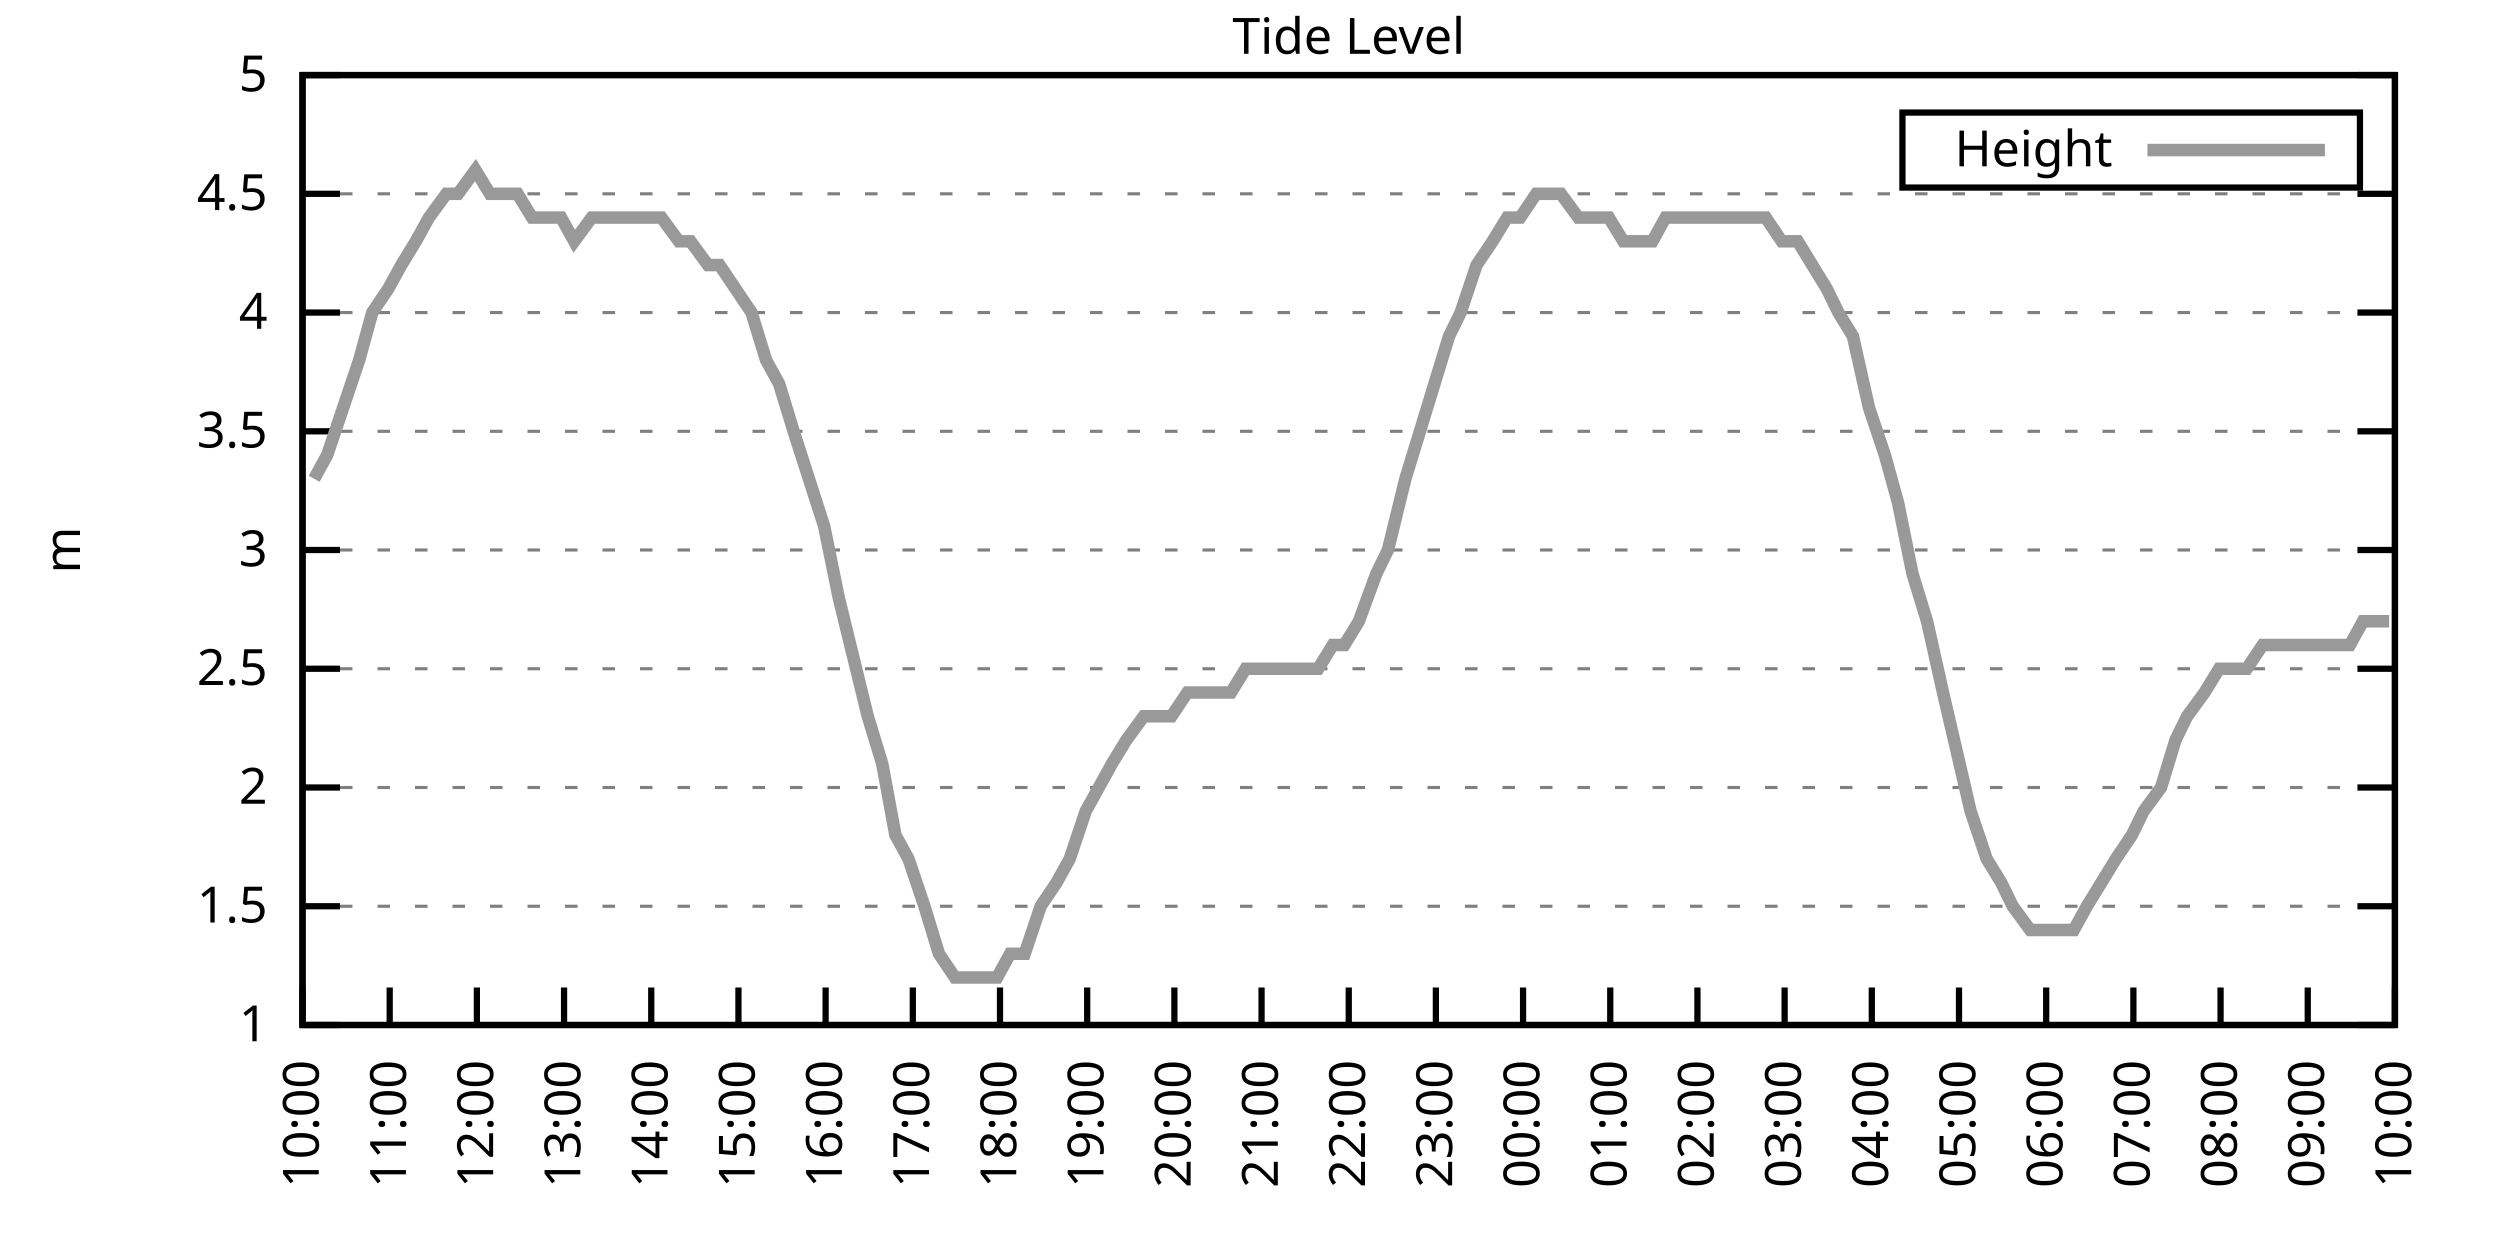
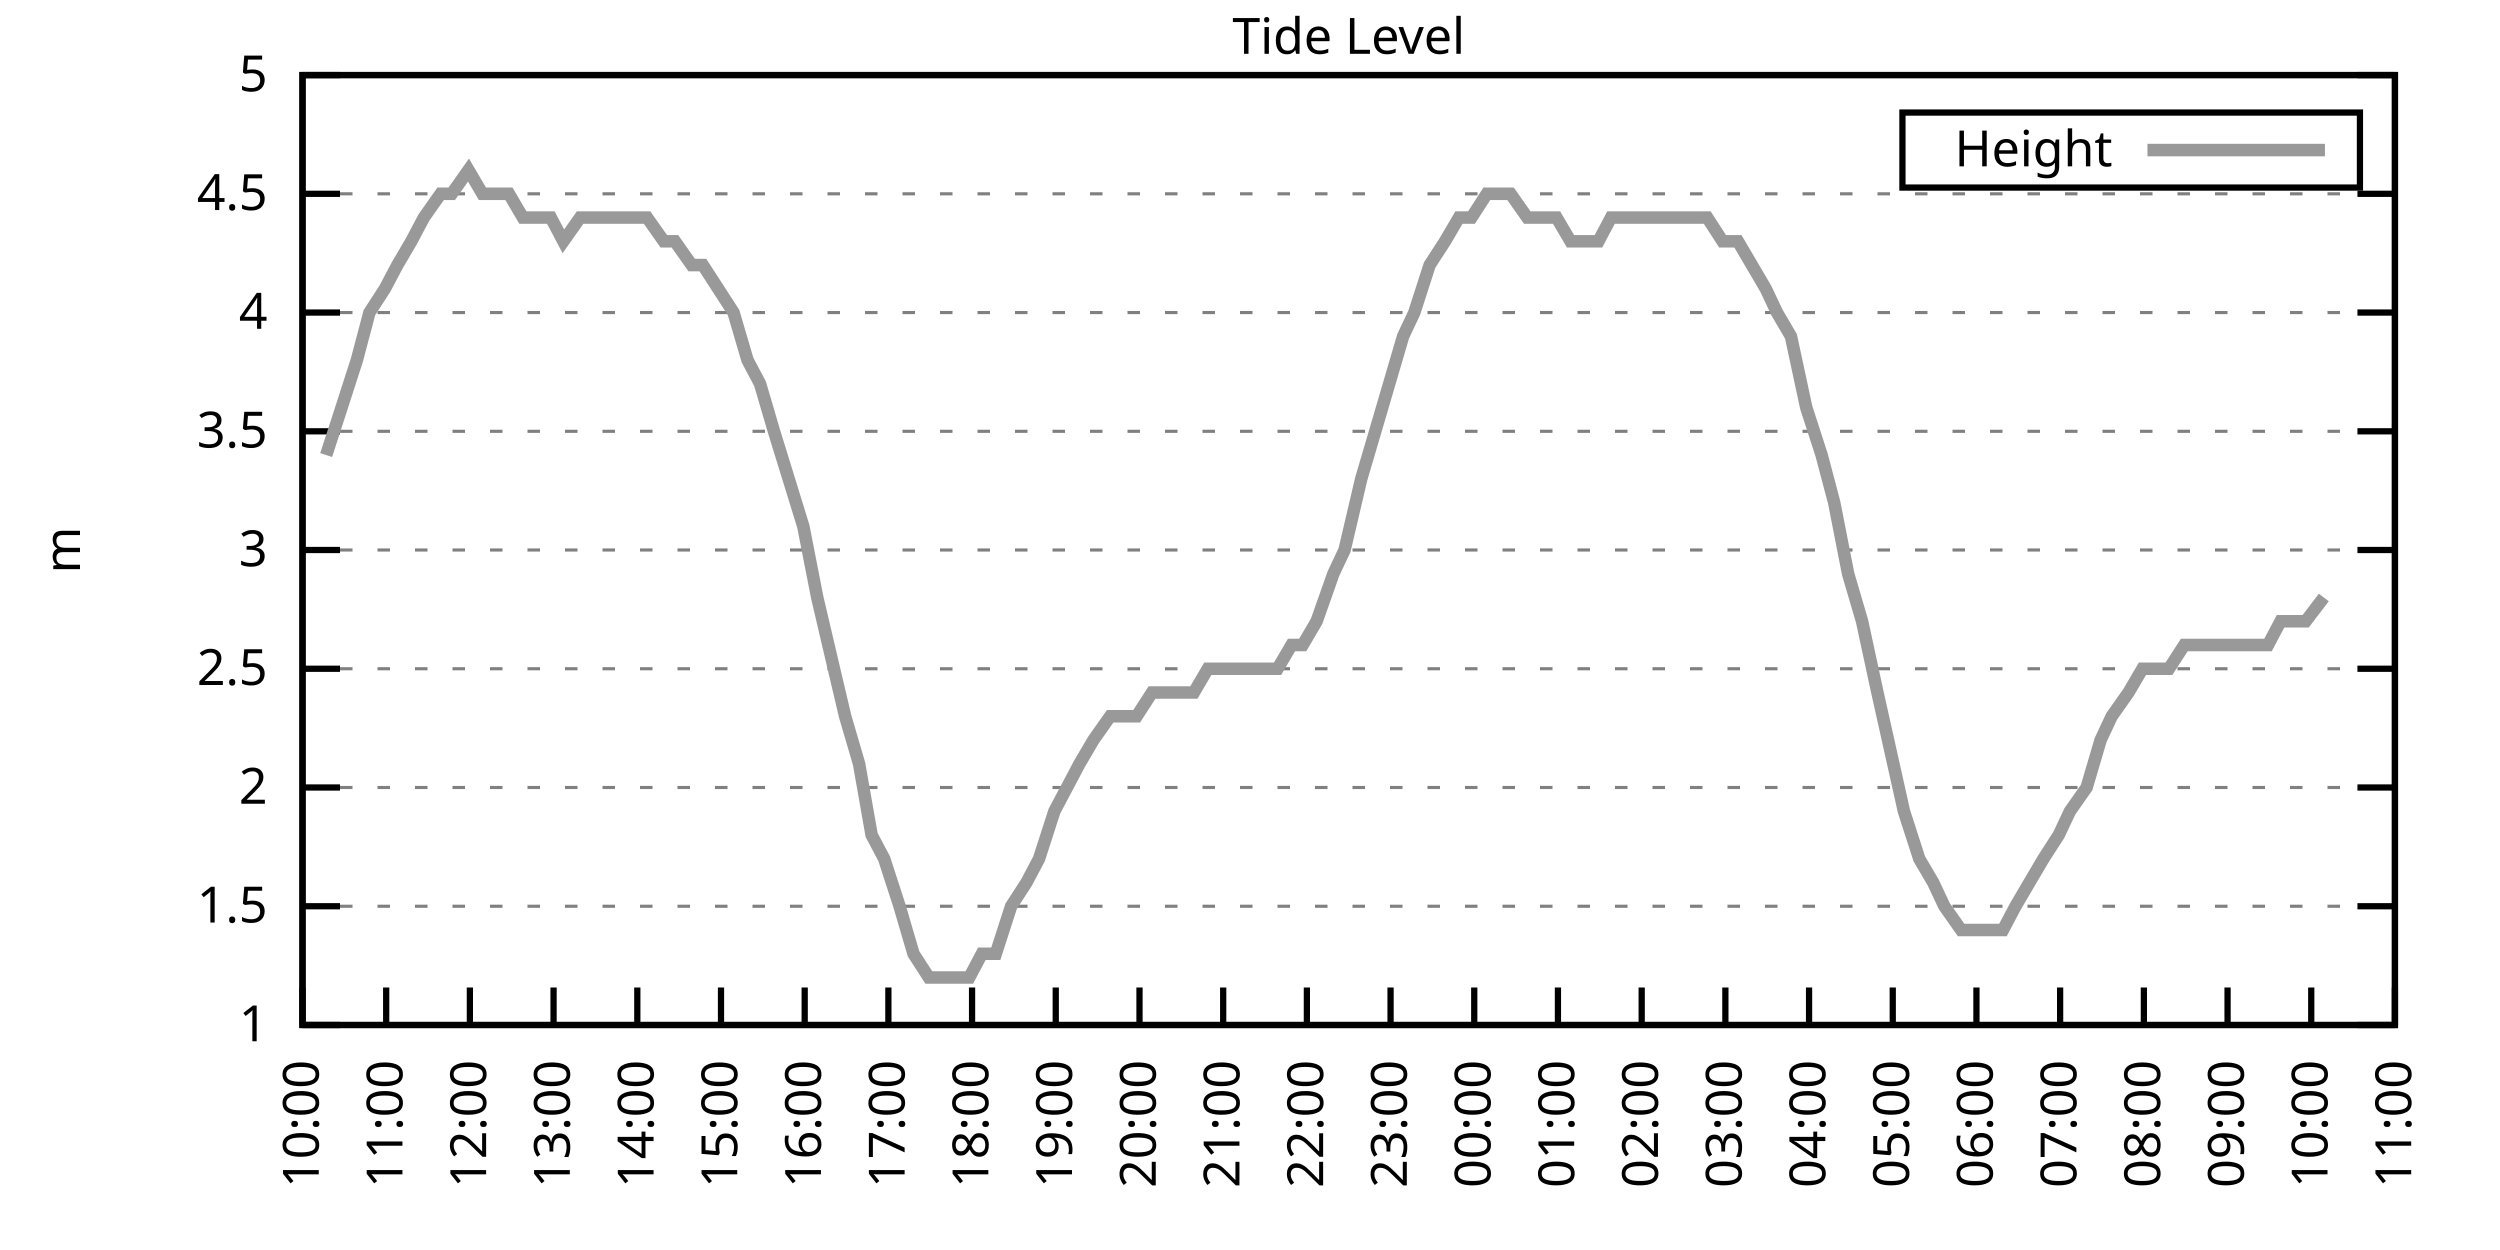
<svg xmlns="http://www.w3.org/2000/svg" xmlns:xlink="http://www.w3.org/1999/xlink" width="400" height="200" viewBox="0 0 400 200">
  <g id="gnuplot_canvas">
    <rect x="0" y="0" width="400" height="200" fill="none" />
    <defs>
      <circle id="gpDot" r="0.5" stroke-width="0.5" stroke="currentColor" />
      <path id="gpPt0" stroke-width="0.333" stroke="currentColor" d="M-1,0 h2 M0,-1 v2" />
      <path id="gpPt1" stroke-width="0.333" stroke="currentColor" d="M-1,-1 L1,1 M1,-1 L-1,1" />
      <path id="gpPt2" stroke-width="0.333" stroke="currentColor" d="M-1,0 L1,0 M0,-1 L0,1 M-1,-1 L1,1 M-1,1 L1,-1" />
      <rect id="gpPt3" stroke-width="0.333" stroke="currentColor" x="-1" y="-1" width="2" height="2" />
      <rect id="gpPt4" stroke-width="0.333" stroke="currentColor" fill="currentColor" x="-1" y="-1" width="2" height="2" />
      <circle id="gpPt5" stroke-width="0.333" stroke="currentColor" cx="0" cy="0" r="1" />
      <use xlink:href="#gpPt5" id="gpPt6" fill="currentColor" stroke="none" />
      <path id="gpPt7" stroke-width="0.333" stroke="currentColor" d="M0,-1.33 L-1.33,0.67 L1.33,0.67 z" />
      <use xlink:href="#gpPt7" id="gpPt8" fill="currentColor" stroke="none" />
      <use xlink:href="#gpPt7" id="gpPt9" stroke="currentColor" transform="rotate(180)" />
      <use xlink:href="#gpPt9" id="gpPt10" fill="currentColor" stroke="none" />
      <use xlink:href="#gpPt3" id="gpPt11" stroke="currentColor" transform="rotate(45)" />
      <use xlink:href="#gpPt11" id="gpPt12" fill="currentColor" stroke="none" />
      <path id="gpPt13" stroke-width="0.333" stroke="currentColor" d="M0,1.330 L1.265,0.411 L0.782,-1.067 L-0.782,-1.076 L-1.265,0.411 z" />
      <use xlink:href="#gpPt13" id="gpPt14" fill="currentColor" stroke="none" />
      <filter id="textbox" filterUnits="objectBoundingBox" x="0" y="0" height="1" width="1">
        <feFlood flood-color="white" flood-opacity="1" result="bgnd" />
        <feComposite in="SourceGraphic" in2="bgnd" operator="atop" />
      </filter>
      <filter id="greybox" filterUnits="objectBoundingBox" x="0" y="0" height="1" width="1">
        <feFlood flood-color="lightgrey" flood-opacity="1" result="grey" />
        <feComposite in="SourceGraphic" in2="grey" operator="atop" />
      </filter>
    </defs>
    <g fill="none" color="white" stroke="currentColor" stroke-width="1.00" stroke-linecap="butt" stroke-linejoin="miter">
</g>
    <g fill="none" color="black" stroke="currentColor" stroke-width="1.00" stroke-linecap="butt" stroke-linejoin="miter">
      <g stroke="none" shape-rendering="crispEdges">
        <polygon fill="rgb(255, 255, 255)" points="48.40,164.00 383.18,164.00 383.18,12.02 48.40,12.02 " />
      </g>
    </g>
    <g fill="none" color="black" stroke="currentColor" stroke-width="1.00" stroke-linecap="butt" stroke-linejoin="miter">
</g>
    <g fill="none" color="black" stroke="black" stroke-width="0.50" stroke-linecap="butt" stroke-linejoin="miter">
</g>
    <g fill="none" color="gray" stroke="currentColor" stroke-width="0.50" stroke-linecap="butt" stroke-linejoin="miter">
      <path stroke="gray" stroke-dasharray="2,4" class="gridline" d="M48.40,164.00 L383.19,164.00  " />
    </g>
    <g fill="none" color="gray" stroke="gray" stroke-width="1.00" stroke-linecap="butt" stroke-linejoin="miter">
</g>
    <g fill="none" color="black" stroke="currentColor" stroke-width="1.00" stroke-linecap="butt" stroke-linejoin="miter">
      <path stroke="black" d="M48.40,164.00 L54.40,164.00 M383.19,164.00 L377.19,164.00  " />
      <g transform="translate(42.80,166.60)" stroke="none" fill="black" font-family="Sans" font-size="8.00" text-anchor="end">
        <text>
          <tspan font-family="Sans"> 1</tspan>
        </text>
      </g>
    </g>
    <g fill="none" color="black" stroke="currentColor" stroke-width="1.00" stroke-linecap="butt" stroke-linejoin="miter">
</g>
    <g fill="none" color="black" stroke="black" stroke-width="0.50" stroke-linecap="butt" stroke-linejoin="miter">
</g>
    <g fill="none" color="gray" stroke="currentColor" stroke-width="0.50" stroke-linecap="butt" stroke-linejoin="miter">
      <path stroke="gray" stroke-dasharray="2,4" class="gridline" d="M48.40,145.00 L383.19,145.00  " />
    </g>
    <g fill="none" color="gray" stroke="gray" stroke-width="1.00" stroke-linecap="butt" stroke-linejoin="miter">
</g>
    <g fill="none" color="black" stroke="currentColor" stroke-width="1.00" stroke-linecap="butt" stroke-linejoin="miter">
      <path stroke="black" d="M48.40,145.00 L54.40,145.00 M383.19,145.00 L377.19,145.00  " />
      <g transform="translate(42.80,147.60)" stroke="none" fill="black" font-family="Sans" font-size="8.00" text-anchor="end">
        <text>
          <tspan font-family="Sans"> 1.5</tspan>
        </text>
      </g>
    </g>
    <g fill="none" color="black" stroke="currentColor" stroke-width="1.00" stroke-linecap="butt" stroke-linejoin="miter">
</g>
    <g fill="none" color="black" stroke="black" stroke-width="0.50" stroke-linecap="butt" stroke-linejoin="miter">
</g>
    <g fill="none" color="gray" stroke="currentColor" stroke-width="0.50" stroke-linecap="butt" stroke-linejoin="miter">
      <path stroke="gray" stroke-dasharray="2,4" class="gridline" d="M48.40,126.00 L383.19,126.00  " />
    </g>
    <g fill="none" color="gray" stroke="gray" stroke-width="1.00" stroke-linecap="butt" stroke-linejoin="miter">
</g>
    <g fill="none" color="black" stroke="currentColor" stroke-width="1.00" stroke-linecap="butt" stroke-linejoin="miter">
      <path stroke="black" d="M48.40,126.00 L54.40,126.00 M383.19,126.00 L377.19,126.00  " />
      <g transform="translate(42.80,128.60)" stroke="none" fill="black" font-family="Sans" font-size="8.00" text-anchor="end">
        <text>
          <tspan font-family="Sans"> 2</tspan>
        </text>
      </g>
    </g>
    <g fill="none" color="black" stroke="currentColor" stroke-width="1.00" stroke-linecap="butt" stroke-linejoin="miter">
</g>
    <g fill="none" color="black" stroke="black" stroke-width="0.50" stroke-linecap="butt" stroke-linejoin="miter">
</g>
    <g fill="none" color="gray" stroke="currentColor" stroke-width="0.50" stroke-linecap="butt" stroke-linejoin="miter">
      <path stroke="gray" stroke-dasharray="2,4" class="gridline" d="M48.40,107.00 L383.19,107.00  " />
    </g>
    <g fill="none" color="gray" stroke="gray" stroke-width="1.00" stroke-linecap="butt" stroke-linejoin="miter">
</g>
    <g fill="none" color="black" stroke="currentColor" stroke-width="1.00" stroke-linecap="butt" stroke-linejoin="miter">
      <path stroke="black" d="M48.40,107.00 L54.40,107.00 M383.19,107.00 L377.19,107.00  " />
      <g transform="translate(42.80,109.60)" stroke="none" fill="black" font-family="Sans" font-size="8.00" text-anchor="end">
        <text>
          <tspan font-family="Sans"> 2.5</tspan>
        </text>
      </g>
    </g>
    <g fill="none" color="black" stroke="currentColor" stroke-width="1.00" stroke-linecap="butt" stroke-linejoin="miter">
</g>
    <g fill="none" color="black" stroke="black" stroke-width="0.50" stroke-linecap="butt" stroke-linejoin="miter">
</g>
    <g fill="none" color="gray" stroke="currentColor" stroke-width="0.50" stroke-linecap="butt" stroke-linejoin="miter">
      <path stroke="gray" stroke-dasharray="2,4" class="gridline" d="M48.40,88.00 L383.19,88.00  " />
    </g>
    <g fill="none" color="gray" stroke="gray" stroke-width="1.00" stroke-linecap="butt" stroke-linejoin="miter">
</g>
    <g fill="none" color="black" stroke="currentColor" stroke-width="1.00" stroke-linecap="butt" stroke-linejoin="miter">
      <path stroke="black" d="M48.40,88.00 L54.40,88.00 M383.19,88.00 L377.19,88.00  " />
      <g transform="translate(42.80,90.60)" stroke="none" fill="black" font-family="Sans" font-size="8.00" text-anchor="end">
        <text>
          <tspan font-family="Sans"> 3</tspan>
        </text>
      </g>
    </g>
    <g fill="none" color="black" stroke="currentColor" stroke-width="1.00" stroke-linecap="butt" stroke-linejoin="miter">
</g>
    <g fill="none" color="black" stroke="black" stroke-width="0.50" stroke-linecap="butt" stroke-linejoin="miter">
</g>
    <g fill="none" color="gray" stroke="currentColor" stroke-width="0.50" stroke-linecap="butt" stroke-linejoin="miter">
      <path stroke="gray" stroke-dasharray="2,4" class="gridline" d="M48.40,69.01 L383.19,69.01  " />
    </g>
    <g fill="none" color="gray" stroke="gray" stroke-width="1.00" stroke-linecap="butt" stroke-linejoin="miter">
</g>
    <g fill="none" color="black" stroke="currentColor" stroke-width="1.00" stroke-linecap="butt" stroke-linejoin="miter">
      <path stroke="black" d="M48.40,69.01 L54.40,69.01 M383.19,69.01 L377.19,69.01  " />
      <g transform="translate(42.80,71.61)" stroke="none" fill="black" font-family="Sans" font-size="8.00" text-anchor="end">
        <text>
          <tspan font-family="Sans"> 3.5</tspan>
        </text>
      </g>
    </g>
    <g fill="none" color="black" stroke="currentColor" stroke-width="1.00" stroke-linecap="butt" stroke-linejoin="miter">
</g>
    <g fill="none" color="black" stroke="black" stroke-width="0.50" stroke-linecap="butt" stroke-linejoin="miter">
</g>
    <g fill="none" color="gray" stroke="currentColor" stroke-width="0.50" stroke-linecap="butt" stroke-linejoin="miter">
      <path stroke="gray" stroke-dasharray="2,4" class="gridline" d="M48.40,50.01 L383.19,50.01  " />
    </g>
    <g fill="none" color="gray" stroke="gray" stroke-width="1.00" stroke-linecap="butt" stroke-linejoin="miter">
</g>
    <g fill="none" color="black" stroke="currentColor" stroke-width="1.00" stroke-linecap="butt" stroke-linejoin="miter">
      <path stroke="black" d="M48.40,50.01 L54.40,50.01 M383.19,50.01 L377.19,50.01  " />
      <g transform="translate(42.80,52.61)" stroke="none" fill="black" font-family="Sans" font-size="8.00" text-anchor="end">
        <text>
          <tspan font-family="Sans"> 4</tspan>
        </text>
      </g>
    </g>
    <g fill="none" color="black" stroke="currentColor" stroke-width="1.00" stroke-linecap="butt" stroke-linejoin="miter">
</g>
    <g fill="none" color="black" stroke="black" stroke-width="0.50" stroke-linecap="butt" stroke-linejoin="miter">
</g>
    <g fill="none" color="gray" stroke="currentColor" stroke-width="0.50" stroke-linecap="butt" stroke-linejoin="miter">
      <path stroke="gray" stroke-dasharray="2,4" class="gridline" d="M48.40,31.01 L383.19,31.01  " />
    </g>
    <g fill="none" color="gray" stroke="gray" stroke-width="1.00" stroke-linecap="butt" stroke-linejoin="miter">
</g>
    <g fill="none" color="black" stroke="currentColor" stroke-width="1.00" stroke-linecap="butt" stroke-linejoin="miter">
      <path stroke="black" d="M48.40,31.01 L54.40,31.01 M383.19,31.01 L377.19,31.01  " />
      <g transform="translate(42.80,33.61)" stroke="none" fill="black" font-family="Sans" font-size="8.00" text-anchor="end">
        <text>
          <tspan font-family="Sans"> 4.5</tspan>
        </text>
      </g>
    </g>
    <g fill="none" color="black" stroke="currentColor" stroke-width="1.00" stroke-linecap="butt" stroke-linejoin="miter">
</g>
    <g fill="none" color="black" stroke="black" stroke-width="0.50" stroke-linecap="butt" stroke-linejoin="miter">
</g>
    <g fill="none" color="gray" stroke="currentColor" stroke-width="0.50" stroke-linecap="butt" stroke-linejoin="miter">
      <path stroke="gray" stroke-dasharray="2,4" class="gridline" d="M48.40,12.01 L383.19,12.01  " />
    </g>
    <g fill="none" color="gray" stroke="gray" stroke-width="1.00" stroke-linecap="butt" stroke-linejoin="miter">
</g>
    <g fill="none" color="black" stroke="currentColor" stroke-width="1.00" stroke-linecap="butt" stroke-linejoin="miter">
      <path stroke="black" d="M48.40,12.01 L54.40,12.01 M383.19,12.01 L377.19,12.01  " />
      <g transform="translate(42.80,14.61)" stroke="none" fill="black" font-family="Sans" font-size="8.00" text-anchor="end">
        <text>
          <tspan font-family="Sans"> 5</tspan>
        </text>
      </g>
    </g>
    <g fill="none" color="black" stroke="currentColor" stroke-width="1.00" stroke-linecap="butt" stroke-linejoin="miter">
      <path stroke="black" d="M48.40,164.00 L48.40,158.00  " />
      <g transform="translate(51.00,169.60) rotate(270.00)" stroke="none" fill="black" font-family="Sans" font-size="8.00" text-anchor="end">
        <text>
          <tspan font-family="Sans">10:00</tspan>
        </text>
      </g>
    </g>
    <g fill="none" color="black" stroke="currentColor" stroke-width="1.00" stroke-linecap="butt" stroke-linejoin="miter">
-       <path stroke="black" d="M62.35,164.00 L62.35,158.00  " />
-       <g transform="translate(64.95,169.60) rotate(270.00)" stroke="none" fill="black" font-family="Sans" font-size="8.00" text-anchor="end">
+       <path stroke="black" d="M61.79,164.00 L61.79,158.00  " />
+       <g transform="translate(64.39,169.60) rotate(270.00)" stroke="none" fill="black" font-family="Sans" font-size="8.00" text-anchor="end">
        <text>
          <tspan font-family="Sans">11:00</tspan>
        </text>
      </g>
    </g>
    <g fill="none" color="black" stroke="currentColor" stroke-width="1.00" stroke-linecap="butt" stroke-linejoin="miter">
-       <path stroke="black" d="M76.30,164.00 L76.30,158.00  " />
-       <g transform="translate(78.90,169.60) rotate(270.00)" stroke="none" fill="black" font-family="Sans" font-size="8.00" text-anchor="end">
+       <path stroke="black" d="M75.18,164.00 L75.18,158.00  " />
+       <g transform="translate(77.78,169.60) rotate(270.00)" stroke="none" fill="black" font-family="Sans" font-size="8.00" text-anchor="end">
        <text>
          <tspan font-family="Sans">12:00</tspan>
        </text>
      </g>
    </g>
    <g fill="none" color="black" stroke="currentColor" stroke-width="1.00" stroke-linecap="butt" stroke-linejoin="miter">
-       <path stroke="black" d="M90.25,164.00 L90.25,158.00  " />
-       <g transform="translate(92.85,169.60) rotate(270.00)" stroke="none" fill="black" font-family="Sans" font-size="8.00" text-anchor="end">
+       <path stroke="black" d="M88.57,164.00 L88.57,158.00  " />
+       <g transform="translate(91.17,169.60) rotate(270.00)" stroke="none" fill="black" font-family="Sans" font-size="8.00" text-anchor="end">
        <text>
          <tspan font-family="Sans">13:00</tspan>
        </text>
      </g>
    </g>
    <g fill="none" color="black" stroke="currentColor" stroke-width="1.00" stroke-linecap="butt" stroke-linejoin="miter">
-       <path stroke="black" d="M104.20,164.00 L104.20,158.00  " />
-       <g transform="translate(106.80,169.60) rotate(270.00)" stroke="none" fill="black" font-family="Sans" font-size="8.00" text-anchor="end">
+       <path stroke="black" d="M101.97,164.00 L101.97,158.00  " />
+       <g transform="translate(104.57,169.60) rotate(270.00)" stroke="none" fill="black" font-family="Sans" font-size="8.00" text-anchor="end">
        <text>
          <tspan font-family="Sans">14:00</tspan>
        </text>
      </g>
    </g>
    <g fill="none" color="black" stroke="currentColor" stroke-width="1.00" stroke-linecap="butt" stroke-linejoin="miter">
-       <path stroke="black" d="M118.15,164.00 L118.15,158.00  " />
-       <g transform="translate(120.75,169.60) rotate(270.00)" stroke="none" fill="black" font-family="Sans" font-size="8.00" text-anchor="end">
+       <path stroke="black" d="M115.36,164.00 L115.36,158.00  " />
+       <g transform="translate(117.96,169.60) rotate(270.00)" stroke="none" fill="black" font-family="Sans" font-size="8.00" text-anchor="end">
        <text>
          <tspan font-family="Sans">15:00</tspan>
        </text>
      </g>
    </g>
    <g fill="none" color="black" stroke="currentColor" stroke-width="1.00" stroke-linecap="butt" stroke-linejoin="miter">
-       <path stroke="black" d="M132.10,164.00 L132.10,158.00  " />
-       <g transform="translate(134.70,169.60) rotate(270.00)" stroke="none" fill="black" font-family="Sans" font-size="8.00" text-anchor="end">
+       <path stroke="black" d="M128.75,164.00 L128.75,158.00  " />
+       <g transform="translate(131.35,169.60) rotate(270.00)" stroke="none" fill="black" font-family="Sans" font-size="8.00" text-anchor="end">
        <text>
          <tspan font-family="Sans">16:00</tspan>
        </text>
      </g>
    </g>
    <g fill="none" color="black" stroke="currentColor" stroke-width="1.00" stroke-linecap="butt" stroke-linejoin="miter">
-       <path stroke="black" d="M146.05,164.00 L146.05,158.00  " />
-       <g transform="translate(148.65,169.60) rotate(270.00)" stroke="none" fill="black" font-family="Sans" font-size="8.00" text-anchor="end">
+       <path stroke="black" d="M142.14,164.00 L142.14,158.00  " />
+       <g transform="translate(144.74,169.60) rotate(270.00)" stroke="none" fill="black" font-family="Sans" font-size="8.00" text-anchor="end">
        <text>
          <tspan font-family="Sans">17:00</tspan>
        </text>
      </g>
    </g>
    <g fill="none" color="black" stroke="currentColor" stroke-width="1.00" stroke-linecap="butt" stroke-linejoin="miter">
-       <path stroke="black" d="M160.00,164.00 L160.00,158.00  " />
-       <g transform="translate(162.60,169.60) rotate(270.00)" stroke="none" fill="black" font-family="Sans" font-size="8.00" text-anchor="end">
+       <path stroke="black" d="M155.53,164.00 L155.53,158.00  " />
+       <g transform="translate(158.13,169.60) rotate(270.00)" stroke="none" fill="black" font-family="Sans" font-size="8.00" text-anchor="end">
        <text>
          <tspan font-family="Sans">18:00</tspan>
        </text>
      </g>
    </g>
    <g fill="none" color="black" stroke="currentColor" stroke-width="1.00" stroke-linecap="butt" stroke-linejoin="miter">
-       <path stroke="black" d="M173.95,164.00 L173.95,158.00  " />
-       <g transform="translate(176.55,169.60) rotate(270.00)" stroke="none" fill="black" font-family="Sans" font-size="8.00" text-anchor="end">
+       <path stroke="black" d="M168.92,164.00 L168.92,158.00  " />
+       <g transform="translate(171.52,169.60) rotate(270.00)" stroke="none" fill="black" font-family="Sans" font-size="8.00" text-anchor="end">
        <text>
          <tspan font-family="Sans">19:00</tspan>
        </text>
      </g>
    </g>
    <g fill="none" color="black" stroke="currentColor" stroke-width="1.00" stroke-linecap="butt" stroke-linejoin="miter">
-       <path stroke="black" d="M187.90,164.00 L187.90,158.00  " />
-       <g transform="translate(190.50,169.60) rotate(270.00)" stroke="none" fill="black" font-family="Sans" font-size="8.00" text-anchor="end">
+       <path stroke="black" d="M182.32,164.00 L182.32,158.00  " />
+       <g transform="translate(184.92,169.60) rotate(270.00)" stroke="none" fill="black" font-family="Sans" font-size="8.00" text-anchor="end">
        <text>
          <tspan font-family="Sans">20:00</tspan>
        </text>
      </g>
    </g>
    <g fill="none" color="black" stroke="currentColor" stroke-width="1.00" stroke-linecap="butt" stroke-linejoin="miter">
-       <path stroke="black" d="M201.85,164.00 L201.85,158.00  " />
-       <g transform="translate(204.45,169.60) rotate(270.00)" stroke="none" fill="black" font-family="Sans" font-size="8.00" text-anchor="end">
+       <path stroke="black" d="M195.71,164.00 L195.71,158.00  " />
+       <g transform="translate(198.31,169.60) rotate(270.00)" stroke="none" fill="black" font-family="Sans" font-size="8.00" text-anchor="end">
        <text>
          <tspan font-family="Sans">21:00</tspan>
        </text>
      </g>
    </g>
    <g fill="none" color="black" stroke="currentColor" stroke-width="1.00" stroke-linecap="butt" stroke-linejoin="miter">
-       <path stroke="black" d="M215.80,164.00 L215.80,158.00  " />
-       <g transform="translate(218.40,169.60) rotate(270.00)" stroke="none" fill="black" font-family="Sans" font-size="8.00" text-anchor="end">
+       <path stroke="black" d="M209.10,164.00 L209.10,158.00  " />
+       <g transform="translate(211.70,169.60) rotate(270.00)" stroke="none" fill="black" font-family="Sans" font-size="8.00" text-anchor="end">
        <text>
          <tspan font-family="Sans">22:00</tspan>
        </text>
      </g>
    </g>
    <g fill="none" color="black" stroke="currentColor" stroke-width="1.00" stroke-linecap="butt" stroke-linejoin="miter">
-       <path stroke="black" d="M229.74,164.00 L229.74,158.00  " />
-       <g transform="translate(232.34,169.60) rotate(270.00)" stroke="none" fill="black" font-family="Sans" font-size="8.00" text-anchor="end">
+       <path stroke="black" d="M222.49,164.00 L222.49,158.00  " />
+       <g transform="translate(225.09,169.60) rotate(270.00)" stroke="none" fill="black" font-family="Sans" font-size="8.00" text-anchor="end">
        <text>
          <tspan font-family="Sans">23:00</tspan>
        </text>
      </g>
    </g>
    <g fill="none" color="black" stroke="currentColor" stroke-width="1.00" stroke-linecap="butt" stroke-linejoin="miter">
-       <path stroke="black" d="M243.69,164.00 L243.69,158.00  " />
-       <g transform="translate(246.29,169.60) rotate(270.00)" stroke="none" fill="black" font-family="Sans" font-size="8.00" text-anchor="end">
+       <path stroke="black" d="M235.88,164.00 L235.88,158.00  " />
+       <g transform="translate(238.48,169.60) rotate(270.00)" stroke="none" fill="black" font-family="Sans" font-size="8.00" text-anchor="end">
        <text>
          <tspan font-family="Sans">00:00</tspan>
        </text>
      </g>
    </g>
    <g fill="none" color="black" stroke="currentColor" stroke-width="1.00" stroke-linecap="butt" stroke-linejoin="miter">
-       <path stroke="black" d="M257.64,164.00 L257.64,158.00  " />
-       <g transform="translate(260.24,169.60) rotate(270.00)" stroke="none" fill="black" font-family="Sans" font-size="8.00" text-anchor="end">
+       <path stroke="black" d="M249.27,164.00 L249.27,158.00  " />
+       <g transform="translate(251.87,169.60) rotate(270.00)" stroke="none" fill="black" font-family="Sans" font-size="8.00" text-anchor="end">
        <text>
          <tspan font-family="Sans">01:00</tspan>
        </text>
      </g>
    </g>
    <g fill="none" color="black" stroke="currentColor" stroke-width="1.00" stroke-linecap="butt" stroke-linejoin="miter">
-       <path stroke="black" d="M271.59,164.00 L271.59,158.00  " />
-       <g transform="translate(274.19,169.60) rotate(270.00)" stroke="none" fill="black" font-family="Sans" font-size="8.00" text-anchor="end">
+       <path stroke="black" d="M262.67,164.00 L262.67,158.00  " />
+       <g transform="translate(265.27,169.60) rotate(270.00)" stroke="none" fill="black" font-family="Sans" font-size="8.00" text-anchor="end">
        <text>
          <tspan font-family="Sans">02:00</tspan>
        </text>
      </g>
    </g>
    <g fill="none" color="black" stroke="currentColor" stroke-width="1.00" stroke-linecap="butt" stroke-linejoin="miter">
-       <path stroke="black" d="M285.54,164.00 L285.54,158.00  " />
-       <g transform="translate(288.14,169.60) rotate(270.00)" stroke="none" fill="black" font-family="Sans" font-size="8.00" text-anchor="end">
+       <path stroke="black" d="M276.06,164.00 L276.06,158.00  " />
+       <g transform="translate(278.66,169.60) rotate(270.00)" stroke="none" fill="black" font-family="Sans" font-size="8.00" text-anchor="end">
        <text>
          <tspan font-family="Sans">03:00</tspan>
        </text>
      </g>
    </g>
    <g fill="none" color="black" stroke="currentColor" stroke-width="1.00" stroke-linecap="butt" stroke-linejoin="miter">
-       <path stroke="black" d="M299.49,164.00 L299.49,158.00  " />
-       <g transform="translate(302.09,169.60) rotate(270.00)" stroke="none" fill="black" font-family="Sans" font-size="8.00" text-anchor="end">
+       <path stroke="black" d="M289.45,164.00 L289.45,158.00  " />
+       <g transform="translate(292.05,169.60) rotate(270.00)" stroke="none" fill="black" font-family="Sans" font-size="8.00" text-anchor="end">
        <text>
          <tspan font-family="Sans">04:00</tspan>
        </text>
      </g>
    </g>
    <g fill="none" color="black" stroke="currentColor" stroke-width="1.00" stroke-linecap="butt" stroke-linejoin="miter">
-       <path stroke="black" d="M313.44,164.00 L313.44,158.00  " />
-       <g transform="translate(316.04,169.60) rotate(270.00)" stroke="none" fill="black" font-family="Sans" font-size="8.00" text-anchor="end">
+       <path stroke="black" d="M302.84,164.00 L302.84,158.00  " />
+       <g transform="translate(305.44,169.60) rotate(270.00)" stroke="none" fill="black" font-family="Sans" font-size="8.00" text-anchor="end">
        <text>
          <tspan font-family="Sans">05:00</tspan>
        </text>
      </g>
    </g>
    <g fill="none" color="black" stroke="currentColor" stroke-width="1.00" stroke-linecap="butt" stroke-linejoin="miter">
-       <path stroke="black" d="M327.39,164.00 L327.39,158.00  " />
-       <g transform="translate(329.99,169.60) rotate(270.00)" stroke="none" fill="black" font-family="Sans" font-size="8.00" text-anchor="end">
+       <path stroke="black" d="M316.23,164.00 L316.23,158.00  " />
+       <g transform="translate(318.83,169.60) rotate(270.00)" stroke="none" fill="black" font-family="Sans" font-size="8.00" text-anchor="end">
        <text>
          <tspan font-family="Sans">06:00</tspan>
        </text>
      </g>
    </g>
    <g fill="none" color="black" stroke="currentColor" stroke-width="1.00" stroke-linecap="butt" stroke-linejoin="miter">
-       <path stroke="black" d="M341.34,164.00 L341.34,158.00  " />
-       <g transform="translate(343.94,169.60) rotate(270.00)" stroke="none" fill="black" font-family="Sans" font-size="8.00" text-anchor="end">
+       <path stroke="black" d="M329.62,164.00 L329.62,158.00  " />
+       <g transform="translate(332.22,169.60) rotate(270.00)" stroke="none" fill="black" font-family="Sans" font-size="8.00" text-anchor="end">
        <text>
          <tspan font-family="Sans">07:00</tspan>
        </text>
      </g>
    </g>
    <g fill="none" color="black" stroke="currentColor" stroke-width="1.00" stroke-linecap="butt" stroke-linejoin="miter">
-       <path stroke="black" d="M355.29,164.00 L355.29,158.00  " />
-       <g transform="translate(357.89,169.60) rotate(270.00)" stroke="none" fill="black" font-family="Sans" font-size="8.00" text-anchor="end">
+       <path stroke="black" d="M343.02,164.00 L343.02,158.00  " />
+       <g transform="translate(345.62,169.60) rotate(270.00)" stroke="none" fill="black" font-family="Sans" font-size="8.00" text-anchor="end">
        <text>
          <tspan font-family="Sans">08:00</tspan>
        </text>
      </g>
    </g>
    <g fill="none" color="black" stroke="currentColor" stroke-width="1.00" stroke-linecap="butt" stroke-linejoin="miter">
-       <path stroke="black" d="M369.24,164.00 L369.24,158.00  " />
-       <g transform="translate(371.84,169.60) rotate(270.00)" stroke="none" fill="black" font-family="Sans" font-size="8.00" text-anchor="end">
+       <path stroke="black" d="M356.41,164.00 L356.41,158.00  " />
+       <g transform="translate(359.01,169.60) rotate(270.00)" stroke="none" fill="black" font-family="Sans" font-size="8.00" text-anchor="end">
        <text>
          <tspan font-family="Sans">09:00</tspan>
+         </text>
+       </g>
+     </g>
+     <g fill="none" color="black" stroke="currentColor" stroke-width="1.00" stroke-linecap="butt" stroke-linejoin="miter">
+       <path stroke="black" d="M369.80,164.00 L369.80,158.00  " />
+       <g transform="translate(372.40,169.60) rotate(270.00)" stroke="none" fill="black" font-family="Sans" font-size="8.00" text-anchor="end">
+         <text>
+           <tspan font-family="Sans">10:00</tspan>
        </text>
      </g>
    </g>
    <g fill="none" color="black" stroke="currentColor" stroke-width="1.00" stroke-linecap="butt" stroke-linejoin="miter">
      <path stroke="black" d="M383.19,164.00 L383.19,158.00  " />
      <g transform="translate(385.79,169.60) rotate(270.00)" stroke="none" fill="black" font-family="Sans" font-size="8.00" text-anchor="end">
        <text>
-           <tspan font-family="Sans">10:00</tspan>
+           <tspan font-family="Sans">11:00</tspan>
        </text>
      </g>
    </g>
    <g fill="none" color="black" stroke="currentColor" stroke-width="1.00" stroke-linecap="butt" stroke-linejoin="miter">
</g>
    <g fill="none" color="black" stroke="currentColor" stroke-width="1.00" stroke-linecap="butt" stroke-linejoin="miter">
      <path stroke="black" d="M48.40,12.01 L48.40,164.00 L383.19,164.00 L383.19,12.01 L48.40,12.01 Z  " />
    </g>
    <g fill="none" color="black" stroke="currentColor" stroke-width="1.00" stroke-linecap="butt" stroke-linejoin="miter">
</g>
    <g fill="none" color="black" stroke="currentColor" stroke-width="1.00" stroke-linecap="butt" stroke-linejoin="miter">
      <path stroke="black" d="M304.39,30.01 L304.39,18.01 L377.59,18.01 L377.59,30.01 L304.39,30.01 Z  " />
    </g>
    <g id="Tide_level_plot_1">
      <g fill="none" color="white" stroke="black" stroke-width="2.00" stroke-linecap="butt" stroke-linejoin="miter">
</g>
      <g fill="none" color="black" stroke="currentColor" stroke-width="2.00" stroke-linecap="butt" stroke-linejoin="miter">
        <g transform="translate(337.99,26.61)" stroke="none" fill="black" font-family="Sans" font-size="8.00" text-anchor="end">
          <text>
            <tspan font-family="Sans">Height</tspan>
          </text>
        </g>
      </g>
      <g fill="none" color="black" stroke="currentColor" stroke-width="2.00" stroke-linecap="butt" stroke-linejoin="miter">
-         <path stroke="rgb(153, 153, 153)" d="M343.59,24.01 L371.99,24.01 M50.26,76.61 L52.35,72.81 L54.91,65.21 L57.47,57.61 L59.56,50.01 L62.12,46.21   L64.21,42.41 L66.53,38.61 L68.63,34.81 L71.42,31.01 L73.28,31.01 L76.07,27.21 L78.39,31.01 L80.72,31.01   L82.81,31.01 L85.13,34.81 L87.69,34.81 L89.78,34.81 L91.88,38.61 L94.67,34.81 L96.99,34.81 L99.08,34.81   L101.18,34.81 L103.50,34.81 L105.83,34.81 L108.62,38.61 L110.48,38.61 L113.27,42.41 L115.13,42.41 L120.24,50.01   L122.57,57.61 L124.66,61.41 L126.98,69.01 L131.87,84.21 L134.19,95.60 L136.05,103.20 L138.84,114.60 L141.16,122.20   L143.26,133.60 L145.35,137.40 L147.91,145.00 L150.23,152.60 L152.79,156.40 L155.11,156.40 L157.21,156.40 L159.53,156.40   L161.62,152.60 L163.95,152.60 L166.51,145.00 L169.06,141.20 L171.16,137.40 L173.71,129.80 L175.81,126.00 L177.90,122.20   L180.22,118.40 L183.01,114.60 L185.34,114.60 L187.43,114.60 L189.99,110.80 L192.08,110.80 L194.17,110.80 L196.96,110.80   L199.29,107.00 L201.38,107.00 L203.47,107.00 L206.26,107.00 L208.36,107.00 L210.91,107.00 L213.24,103.20 L215.10,103.20   L217.42,99.40 L220.21,91.80 L222.07,88.00 L224.86,76.61 L227.19,69.01 L229.51,61.41 L231.84,53.81 L233.70,50.01   L236.25,42.41 L238.81,38.61 L241.14,34.81 L243.23,34.81 L245.79,31.01 L248.11,31.01 L249.74,31.01 L252.53,34.81   L257.41,34.81 L259.74,38.61 L261.83,38.61 L264.39,38.61 L266.48,34.81 L269.04,34.81 L271.13,34.81 L273.45,34.81   L276.01,34.81 L278.34,34.81 L280.66,34.81 L282.52,34.81 L285.08,38.61 L287.64,38.61 L289.96,42.41 L292.29,46.21   L294.15,50.01 L296.47,53.81 L299.03,65.21 L301.58,72.81 L303.68,80.41 L306.00,91.80 L308.33,99.40 L310.88,110.80   L315.30,129.80 L317.86,137.40 L320.18,141.20 L322.04,145.00 L324.83,148.80 L326.93,148.80 L329.02,148.80 L331.81,148.80   L333.90,145.00 L336.23,141.20 L338.55,137.40 L341.11,133.60 L342.97,129.80 L345.76,126.00 L348.08,118.40 L349.94,114.60   L352.73,110.80 L355.06,107.00 L357.38,107.00 L359.48,107.00 L362.03,103.20 L363.89,103.20 L366.68,103.20 L368.78,103.20   L370.87,103.20 L373.19,103.20 L375.98,103.20 L378.08,99.40 L380.40,99.40 L382.26,99.40  " />
+         <path stroke="rgb(153, 153, 153)" d="M343.59,24.01 L371.99,24.01 M52.19,72.81 L54.65,65.21 L57.10,57.61 L59.11,50.01 L61.57,46.21 L63.58,42.41   L65.81,38.61 L67.82,34.81 L70.50,31.01 L72.28,31.01 L74.96,27.21 L77.19,31.01 L79.42,31.01 L81.43,31.01   L83.66,34.81 L86.12,34.81 L88.13,34.81 L90.14,38.61 L92.82,34.81 L95.05,34.81 L97.06,34.81 L99.06,34.81   L101.30,34.81 L103.53,34.81 L106.21,38.61 L107.99,38.61 L110.67,42.41 L112.46,42.41 L117.37,50.01 L119.60,57.61   L121.61,61.41 L123.84,69.01 L128.53,84.21 L130.76,95.60 L132.54,103.20 L135.22,114.60 L137.45,122.20 L139.46,133.60   L141.47,137.40 L143.93,145.00 L146.16,152.60 L148.61,156.40 L150.85,156.40 L152.85,156.40 L155.09,156.40 L157.10,152.60   L159.33,152.60 L161.78,145.00 L164.24,141.20 L166.25,137.40 L168.70,129.80 L170.71,126.00 L172.72,122.20 L174.95,118.40   L177.63,114.60 L179.86,114.60 L181.87,114.60 L184.32,110.80 L186.33,110.80 L188.34,110.80 L191.02,110.80 L193.25,107.00   L195.26,107.00 L197.27,107.00 L199.95,107.00 L201.96,107.00 L204.41,107.00 L206.64,103.20 L208.43,103.20 L210.66,99.40   L213.34,91.80 L215.13,88.00 L217.80,76.61 L220.04,69.01 L222.27,61.41 L224.50,53.81 L226.29,50.01 L228.74,42.41   L231.20,38.61 L233.43,34.81 L235.44,34.81 L237.89,31.01 L240.12,31.01 L241.69,31.01 L244.36,34.81 L249.05,34.81   L251.28,38.61 L253.29,38.61 L255.75,38.61 L257.76,34.81 L260.21,34.81 L262.22,34.81 L264.45,34.81 L266.91,34.81   L269.14,34.81 L271.37,34.81 L273.16,34.81 L275.61,38.61 L278.07,38.61 L280.30,42.41 L282.53,46.21 L284.32,50.01   L286.55,53.81 L289.00,65.21 L291.46,72.81 L293.47,80.41 L295.70,91.80 L297.93,99.40 L300.39,110.80 L304.63,129.80   L307.08,137.40 L309.31,141.20 L311.10,145.00 L313.78,148.80 L315.79,148.80 L317.79,148.80 L320.47,148.80 L322.48,145.00   L324.71,141.20 L326.95,137.40 L329.40,133.60 L331.19,129.80 L333.86,126.00 L336.10,118.40 L337.88,114.60 L340.56,110.80   L342.79,107.00 L345.02,107.00 L347.03,107.00 L349.49,103.20 L351.27,103.20 L353.95,103.20 L355.96,103.20 L357.97,103.20   L360.20,103.20 L362.88,103.20 L364.89,99.40 L367.12,99.40 L368.91,99.40 L371.81,95.60  " />
      </g>
    </g>
    <g fill="none" color="black" stroke="currentColor" stroke-width="2.00" stroke-linecap="butt" stroke-linejoin="miter">
</g>
    <g fill="none" color="black" stroke="black" stroke-width="1.00" stroke-linecap="butt" stroke-linejoin="miter">
</g>
    <g fill="none" color="black" stroke="currentColor" stroke-width="1.00" stroke-linecap="butt" stroke-linejoin="miter">
      <path stroke="black" d="M48.40,12.01 L48.40,164.00 L383.19,164.00 L383.19,12.01 L48.40,12.01 Z  " />
      <g transform="translate(12.80,88.01) rotate(270.00)" stroke="none" fill="black" font-family="Sans" font-size="8.00" text-anchor="middle">
        <text>
          <tspan font-family="Sans">m</tspan>
        </text>
      </g>
    </g>
    <g fill="none" color="black" stroke="currentColor" stroke-width="1.00" stroke-linecap="butt" stroke-linejoin="miter">
</g>
    <g fill="none" color="black" stroke="currentColor" stroke-width="1.00" stroke-linecap="butt" stroke-linejoin="miter">
      <g transform="translate(215.79,8.61)" stroke="none" fill="black" font-family="Sans" font-size="8.00" text-anchor="middle">
        <text>
          <tspan font-family="Sans">Tide Level</tspan>
        </text>
      </g>
    </g>
    <g fill="none" color="black" stroke="currentColor" stroke-width="1.00" stroke-linecap="butt" stroke-linejoin="miter">
</g>
  </g>
</svg>
